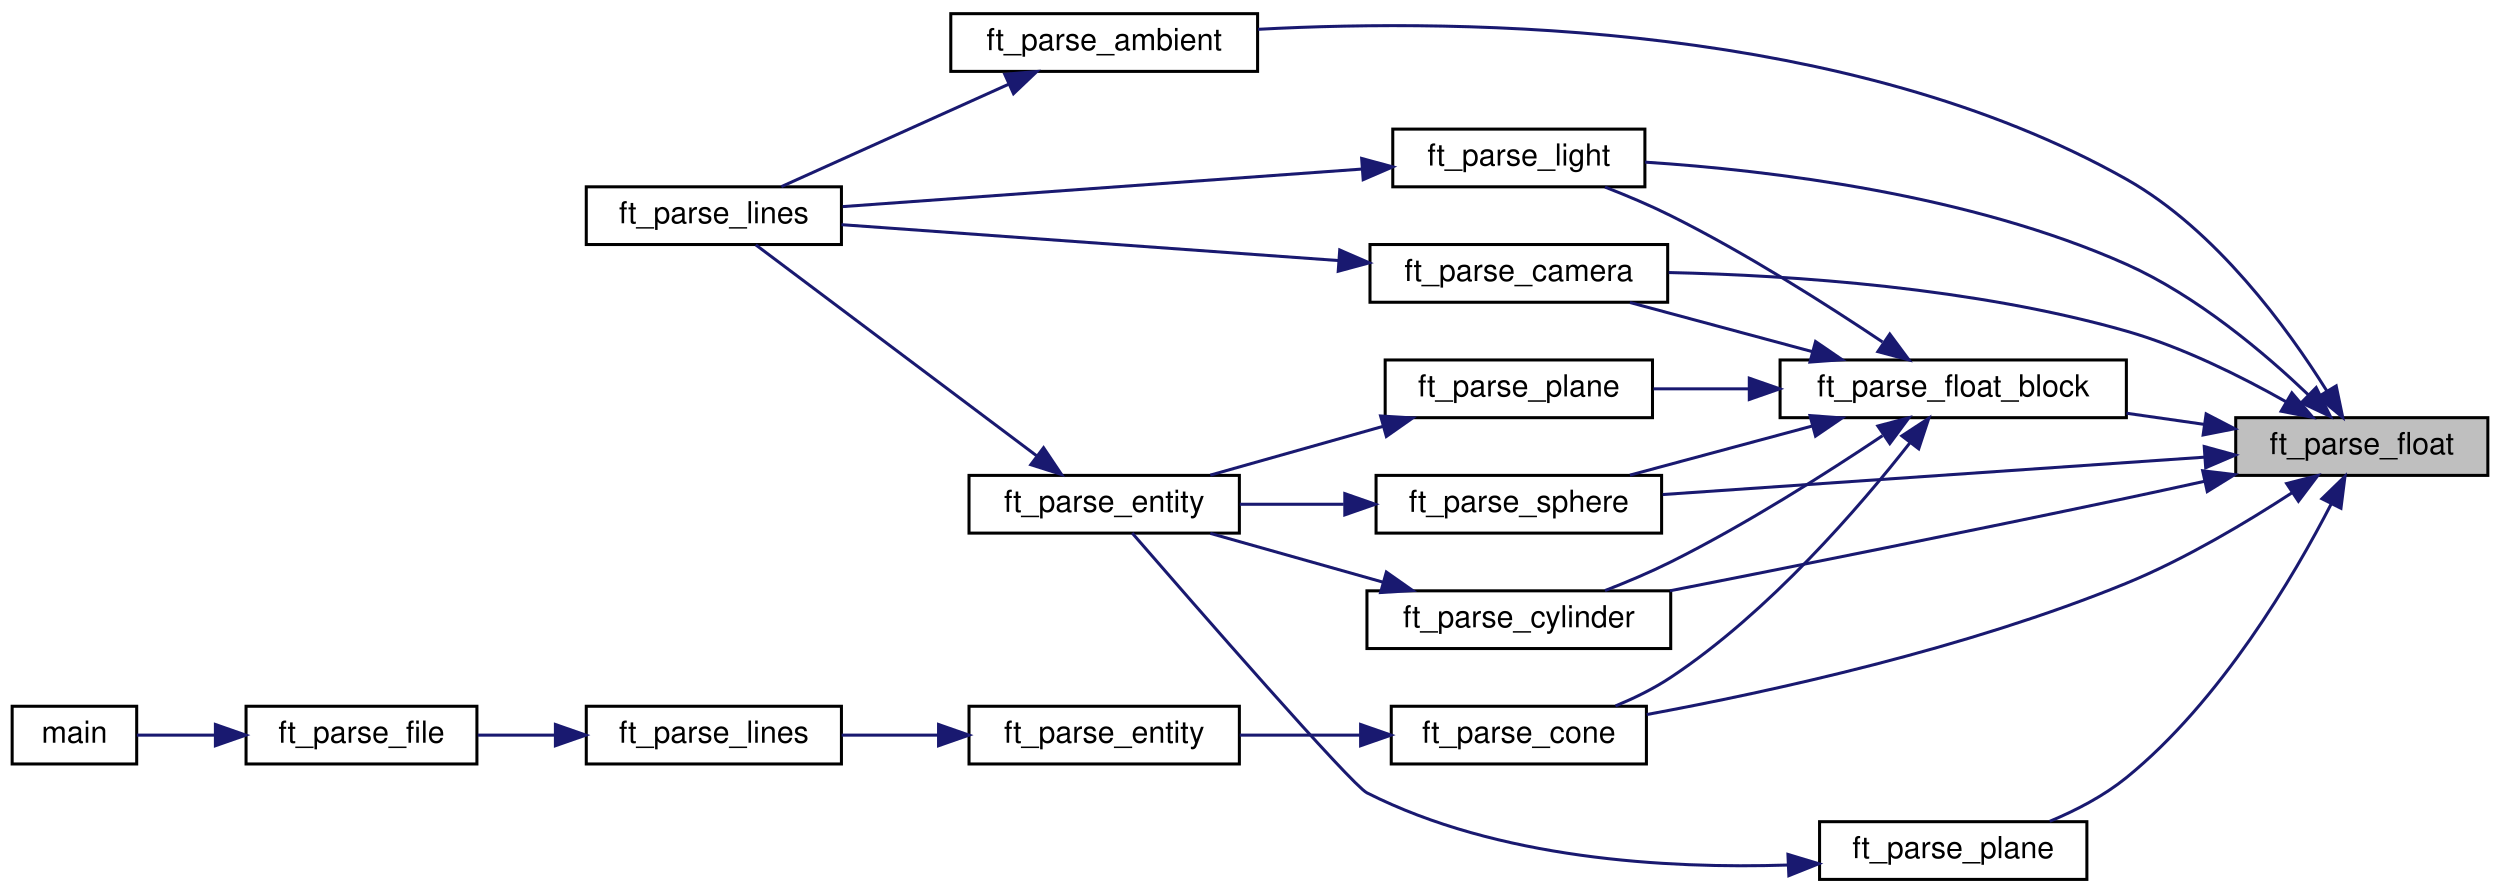
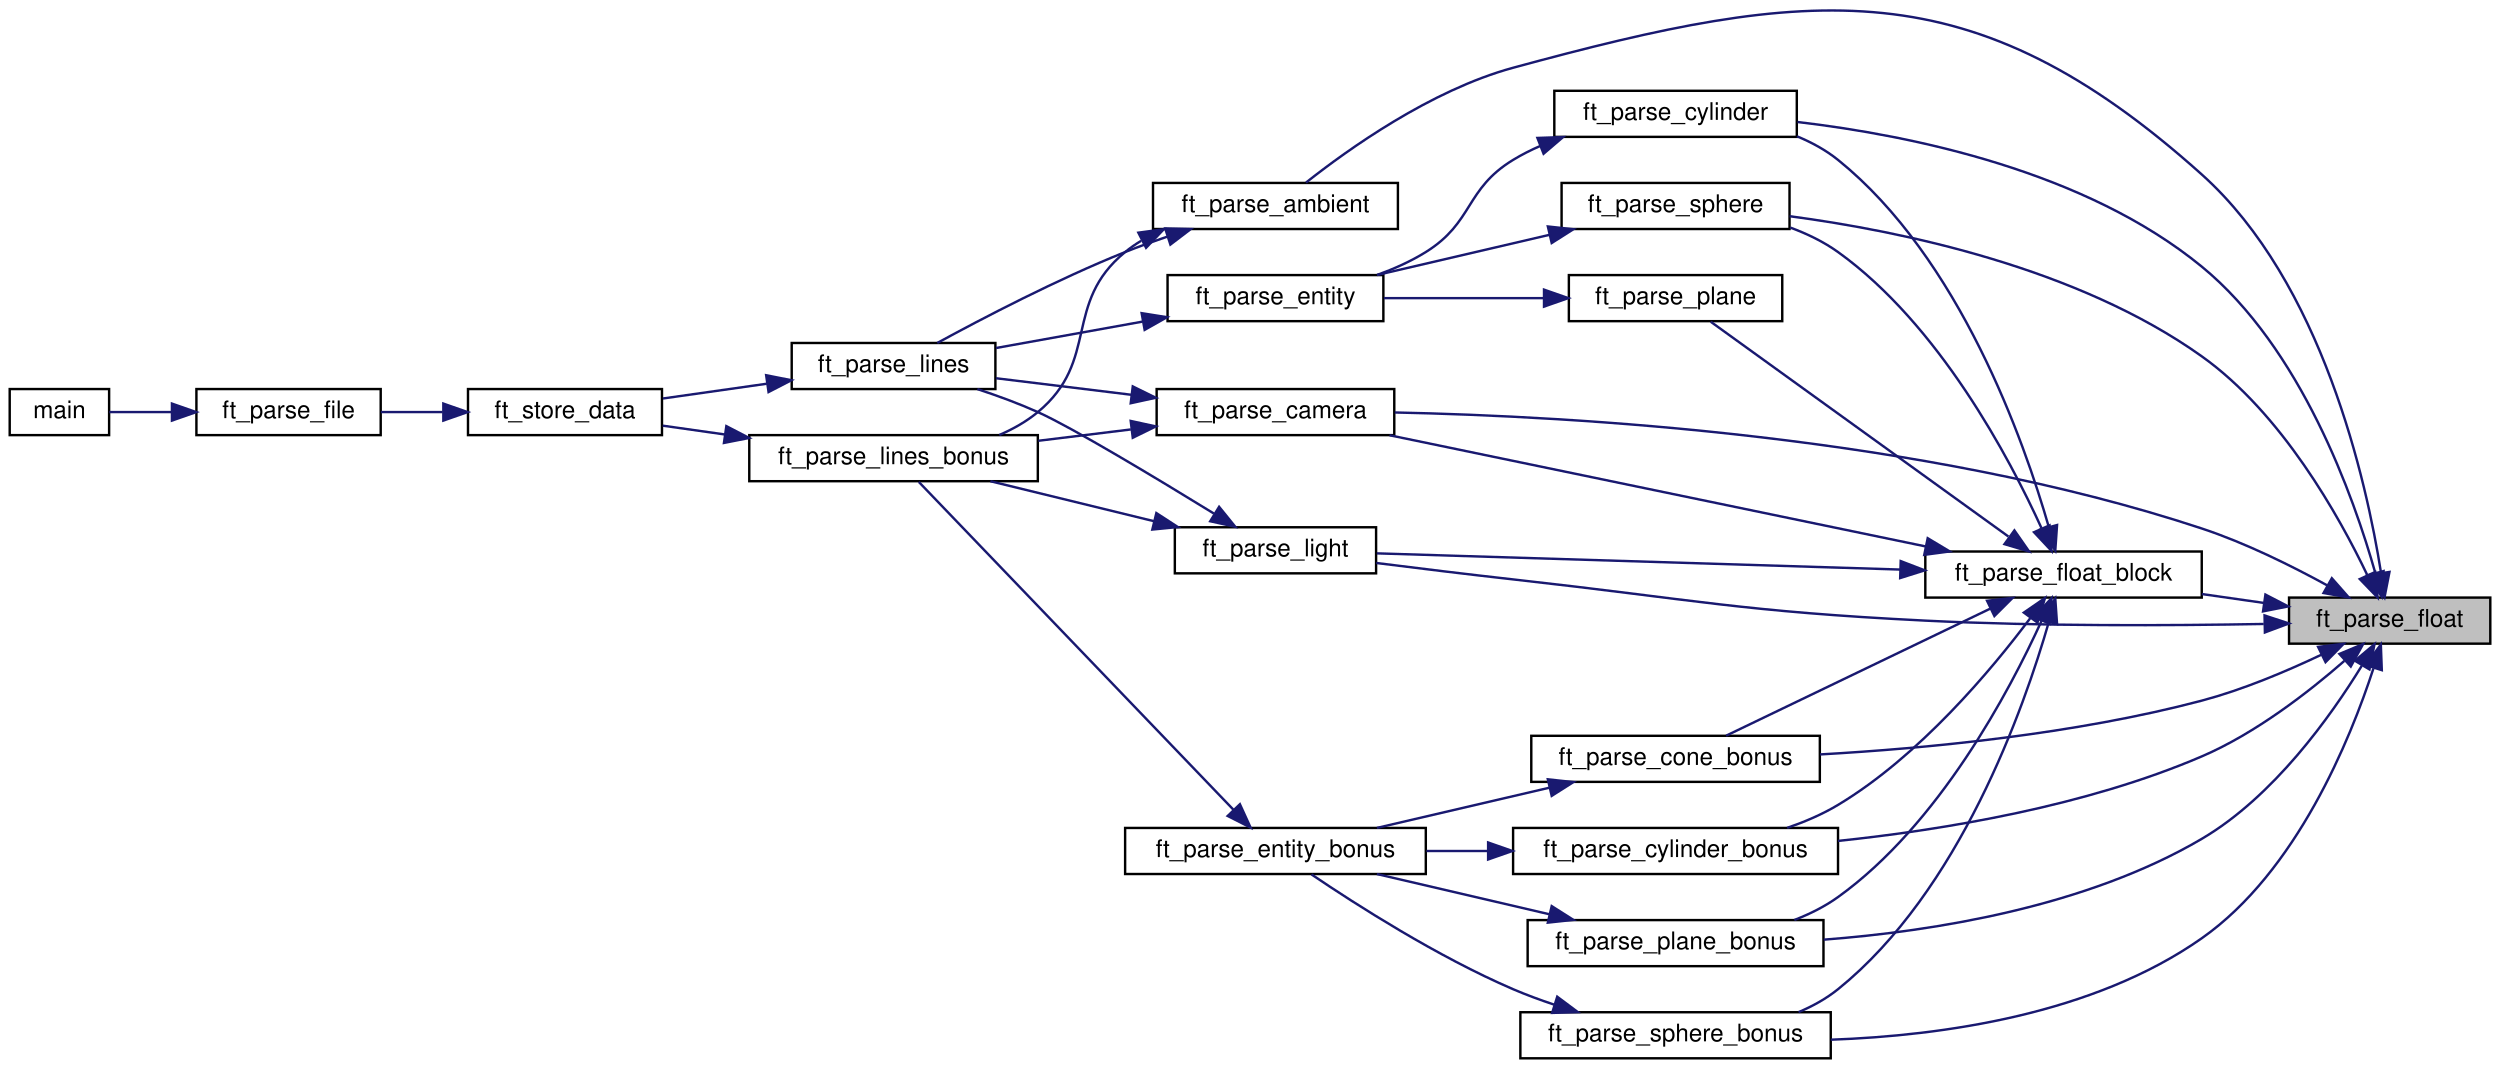
- <svg xmlns="http://www.w3.org/2000/svg" xmlns:xlink="http://www.w3.org/1999/xlink" width="823pt" height="294pt" viewBox="0.00 0.00 823.00 294.00">
-   <g id="graph0" class="graph" transform="scale(1 1) rotate(0) translate(4 290)">
+ <svg xmlns="http://www.w3.org/2000/svg" xmlns:xlink="http://www.w3.org/1999/xlink" width="1031pt" height="441pt" viewBox="0.00 0.00 1031.00 440.89">
+   <g id="graph0" class="graph" transform="scale(1 1) rotate(0) translate(4 436.89)">
    <g id="node1" class="node">
      <g id="a_node1">
        <a xlink:title="Parse a single float.">
-           <polygon fill="#bfbfbf" stroke="black" points="732,-133.5 732,-152.5 815,-152.5 815,-133.5 732,-133.5" />
-           <text text-anchor="middle" x="773.5" y="-140.5" font-family="Helvetica,sans-Serif" font-size="10.00">ft_parse_float</text>
+           <polygon fill="#bfbfbf" stroke="black" points="940,-171.5 940,-190.5 1023,-190.5 1023,-171.5 940,-171.5" />
+           <text text-anchor="middle" x="981.5" y="-178.5" font-family="Helvetica,sans-Serif" font-size="10.00">ft_parse_float</text>
        </a>
      </g>
    </g>
    <g id="node2" class="node">
      <g id="a_node2">
        <a xlink:href="parse_8h.html#a43353d6bde35357648843c359e4d00a5" target="_top" xlink:title="Parse ambient light line.">
-           <polygon fill="none" stroke="black" points="309,-266.5 309,-285.5 410,-285.5 410,-266.5 309,-266.5" />
-           <text text-anchor="middle" x="359.5" y="-273.5" font-family="Helvetica,sans-Serif" font-size="10.00">ft_parse_ambient</text>
+           <polygon fill="none" stroke="black" points="471.5,-342.5 471.5,-361.5 572.5,-361.5 572.5,-342.5 471.5,-342.5" />
+           <text text-anchor="middle" x="522" y="-349.5" font-family="Helvetica,sans-Serif" font-size="10.00">ft_parse_ambient</text>
        </a>
      </g>
    </g>
    <g id="edge1" class="edge">
-       <path fill="none" stroke="midnightblue" d="M761.98,-161.32C749.17,-181.82 725.53,-214.35 696,-231 605.14,-282.23 478.98,-284.05 410.16,-280.35" />
-       <polygon fill="midnightblue" stroke="midnightblue" points="765.07,-162.96 767.23,-152.59 759.08,-159.35 765.07,-162.96" />
-     </g>
-     <g id="node4" class="node">
-       <g id="a_node4">
+       <path fill="none" stroke="midnightblue" d="M977.92,-200.83C971.95,-238.45 953.72,-320.41 904,-365 808.91,-450.28 743.25,-442.53 620,-409 586.07,-399.77 551.9,-375.34 534.6,-361.65" />
+       <polygon fill="midnightblue" stroke="midnightblue" points="981.42,-201.07 979.39,-190.67 974.49,-200.06 981.42,-201.07" />
+     </g>
+     <g id="node8" class="node">
+       <g id="a_node8">
        <a xlink:href="parse_8h.html#a39197067937cd8880453eed92148ee31" target="_top" xlink:title="Parse camera line.">
-           <polygon fill="none" stroke="black" points="447,-190.5 447,-209.5 545,-209.5 545,-190.5 447,-190.5" />
-           <text text-anchor="middle" x="496" y="-197.5" font-family="Helvetica,sans-Serif" font-size="10.00">ft_parse_camera</text>
-         </a>
-       </g>
-     </g>
-     <g id="edge3" class="edge">
-       <path fill="none" stroke="midnightblue" d="M748.49,-157.78C733.86,-166.05 714.48,-175.72 696,-181 645.94,-195.29 586.22,-199.36 545.35,-200.28" />
-       <polygon fill="midnightblue" stroke="midnightblue" points="750.48,-160.67 757.36,-152.61 746.95,-154.63 750.48,-160.67" />
-     </g>
-     <g id="node5" class="node">
-       <g id="a_node5">
-         <a xlink:href="parse__bonus_8h.html#ae972e22d4e9386b05598736b617c2ff2" target="_top" xlink:title="Parse cone line.">
-           <polygon fill="none" stroke="black" points="454,-38.5 454,-57.5 538,-57.5 538,-38.5 454,-38.5" />
-           <text text-anchor="middle" x="496" y="-45.5" font-family="Helvetica,sans-Serif" font-size="10.00">ft_parse_cone</text>
-         </a>
-       </g>
-     </g>
-     <g id="edge5" class="edge">
-       <path fill="none" stroke="midnightblue" d="M750.55,-127.8C735.71,-118.12 715.36,-105.94 696,-98 643.43,-76.45 579.11,-62.35 538.1,-54.77" />
-       <polygon fill="midnightblue" stroke="midnightblue" points="748.76,-130.82 759.02,-133.45 752.64,-124.99 748.76,-130.82" />
-     </g>
-     <g id="node10" class="node">
-       <g id="a_node10">
+           <polygon fill="none" stroke="black" points="473,-257.5 473,-276.5 571,-276.5 571,-257.5 473,-257.5" />
+           <text text-anchor="middle" x="522" y="-264.5" font-family="Helvetica,sans-Serif" font-size="10.00">ft_parse_camera</text>
+         </a>
+       </g>
+     </g>
+     <g id="edge8" class="edge">
+       <path fill="none" stroke="midnightblue" d="M955.75,-195.53C941.14,-203.54 922.02,-213.04 904,-219 788.81,-257.12 644.83,-265.3 571.23,-266.84" />
+       <polygon fill="midnightblue" stroke="midnightblue" points="957.65,-198.49 964.65,-190.54 954.22,-192.38 957.65,-198.49" />
+     </g>
+     <g id="node9" class="node">
+       <g id="a_node9">
+         <a xlink:href="parse__bonus_8h.html#a0ee220aca489e16d423c754b9d88e2dd" target="_top" xlink:title="Parse cone line.">
+           <polygon fill="none" stroke="black" points="627.5,-114.5 627.5,-133.5 746.5,-133.5 746.5,-114.5 627.5,-114.5" />
+           <text text-anchor="middle" x="687" y="-121.5" font-family="Helvetica,sans-Serif" font-size="10.00">ft_parse_cone_bonus</text>
+         </a>
+       </g>
+     </g>
+     <g id="edge11" class="edge">
+       <path fill="none" stroke="midnightblue" d="M953.25,-166.9C938.95,-160.11 920.93,-152.48 904,-148 851.84,-134.18 790.56,-128.31 746.62,-125.82" />
+       <polygon fill="midnightblue" stroke="midnightblue" points="951.98,-170.17 962.5,-171.42 955.05,-163.88 951.98,-170.17" />
+     </g>
+     <g id="node11" class="node">
+       <g id="a_node11">
        <a xlink:href="parse_8h.html#aa8d46dc12737db49e568b734cdbc614a" target="_top" xlink:title="Parse cylinder line.">
-           <polygon fill="none" stroke="black" points="446,-76.5 446,-95.5 546,-95.5 546,-76.5 446,-76.5" />
-           <text text-anchor="middle" x="496" y="-83.5" font-family="Helvetica,sans-Serif" font-size="10.00">ft_parse_cylinder</text>
-         </a>
-       </g>
-     </g>
-     <g id="edge10" class="edge">
-       <path fill="none" stroke="midnightblue" d="M721.72,-131.56C713.14,-129.68 704.32,-127.76 696,-126 644.8,-115.17 586.04,-103.44 545.72,-95.51" />
-       <polygon fill="midnightblue" stroke="midnightblue" points="721.12,-135.02 731.64,-133.76 722.63,-128.18 721.12,-135.02" />
-     </g>
-     <g id="node12" class="node">
-       <g id="a_node12">
-         <a xlink:href="parse_8h.html#ad1918f45b6a322a21c3541825b405eb6" target="_top" xlink:title="Parse values of a float block.">
-           <polygon fill="none" stroke="black" points="582,-152.5 582,-171.5 696,-171.5 696,-152.5 582,-152.5" />
-           <text text-anchor="middle" x="639" y="-159.5" font-family="Helvetica,sans-Serif" font-size="10.00">ft_parse_float_block</text>
-         </a>
-       </g>
-     </g>
-     <g id="edge13" class="edge">
-       <path fill="none" stroke="midnightblue" d="M721.66,-150.29C713.28,-151.49 704.55,-152.74 696.05,-153.96" />
-       <polygon fill="midnightblue" stroke="midnightblue" points="722.26,-153.74 731.66,-148.86 721.27,-146.81 722.26,-153.74" />
+           <polygon fill="none" stroke="black" points="637,-380.5 637,-399.5 737,-399.5 737,-380.5 637,-380.5" />
+           <text text-anchor="middle" x="687" y="-387.5" font-family="Helvetica,sans-Serif" font-size="10.00">ft_parse_cylinder</text>
+         </a>
+       </g>
+     </g>
+     <g id="edge14" class="edge">
+       <path fill="none" stroke="midnightblue" d="M975.58,-200.63C966.7,-232.02 944.98,-293.4 904,-327 856.12,-366.25 784.73,-381.05 737.29,-386.63" />
+       <polygon fill="midnightblue" stroke="midnightblue" points="978.99,-201.44 978.2,-190.87 972.23,-199.62 978.99,-201.44" />
    </g>
    <g id="node13" class="node">
      <g id="a_node13">
-         <a xlink:href="parse_8h.html#a4aae05e7a38646951b318a2de0b24689" target="_top" xlink:title="Parse light line.">
-           <polygon fill="none" stroke="black" points="454.5,-228.5 454.5,-247.5 537.5,-247.5 537.5,-228.5 454.5,-228.5" />
-           <text text-anchor="middle" x="496" y="-235.5" font-family="Helvetica,sans-Serif" font-size="10.00">ft_parse_light</text>
-         </a>
-       </g>
-     </g>
-     <g id="edge23" class="edge">
-       <path fill="none" stroke="midnightblue" d="M755.96,-159.98C741.47,-173.81 719.15,-192.67 696,-203 644.42,-226.01 579.01,-233.92 537.57,-236.62" />
-       <polygon fill="midnightblue" stroke="midnightblue" points="758.48,-162.41 763.16,-152.91 753.58,-157.42 758.48,-162.41" />
+         <a xlink:href="parse__bonus_8h.html#a30041bb98ced6caf1debb5468bfb6ad4" target="_top" xlink:title="Parse cylinder line.">
+           <polygon fill="none" stroke="black" points="620,-76.5 620,-95.5 754,-95.5 754,-76.5 620,-76.5" />
+           <text text-anchor="middle" x="687" y="-83.5" font-family="Helvetica,sans-Serif" font-size="10.00">ft_parse_cylinder_bonus</text>
+         </a>
+       </g>
+     </g>
+     <g id="edge17" class="edge">
+       <path fill="none" stroke="midnightblue" d="M962.83,-164.41C948.2,-151.62 926.25,-134.55 904,-125 856.2,-104.49 797.96,-94.77 754.01,-90.15" />
+       <polygon fill="midnightblue" stroke="midnightblue" points="960.78,-167.27 970.56,-171.36 965.46,-162.07 960.78,-167.27" />
+     </g>
+     <g id="node14" class="node">
+       <g id="a_node14">
+         <a xlink:href="parse_8h.html#ad1918f45b6a322a21c3541825b405eb6" target="_top" xlink:title="Parse values of a float block.">
+           <polygon fill="none" stroke="black" points="790,-190.5 790,-209.5 904,-209.5 904,-190.5 790,-190.5" />
+           <text text-anchor="middle" x="847" y="-197.5" font-family="Helvetica,sans-Serif" font-size="10.00">ft_parse_float_block</text>
+         </a>
+       </g>
+     </g>
+     <g id="edge19" class="edge">
+       <path fill="none" stroke="midnightblue" d="M929.66,-188.29C921.28,-189.49 912.55,-190.74 904.05,-191.96" />
+       <polygon fill="midnightblue" stroke="midnightblue" points="930.26,-191.74 939.66,-186.86 929.27,-184.81 930.26,-191.74" />
    </g>
    <g id="node15" class="node">
      <g id="a_node15">
+         <a xlink:href="parse_8h.html#a4aae05e7a38646951b318a2de0b24689" target="_top" xlink:title="Parse light line.">
+           <polygon fill="none" stroke="black" points="480.5,-200.5 480.5,-219.5 563.5,-219.5 563.5,-200.5 480.5,-200.5" />
+           <text text-anchor="middle" x="522" y="-207.5" font-family="Helvetica,sans-Serif" font-size="10.00">ft_parse_light</text>
+         </a>
+       </g>
+     </g>
+     <g id="edge35" class="edge">
+       <path fill="none" stroke="midnightblue" d="M929.57,-179.62C891.18,-178.92 837.25,-178.64 790,-181 714.16,-184.78 695.46,-189.56 620,-198 601.45,-200.07 580.93,-202.58 563.56,-204.77" />
+       <polygon fill="midnightblue" stroke="midnightblue" points="929.9,-183.13 939.96,-179.83 930.04,-176.13 929.9,-183.13" />
+     </g>
+     <g id="node17" class="node">
+       <g id="a_node17">
+         <a xlink:href="parse__bonus_8h.html#a672a980c7d877d0d42971cd811541bd4" target="_top" xlink:title="Parse plane line.">
+           <polygon fill="none" stroke="black" points="626,-38.5 626,-57.5 748,-57.5 748,-38.5 626,-38.5" />
+           <text text-anchor="middle" x="687" y="-45.5" font-family="Helvetica,sans-Serif" font-size="10.00">ft_parse_plane_bonus</text>
+         </a>
+       </g>
+     </g>
+     <g id="edge36" class="edge">
+       <path fill="none" stroke="midnightblue" d="M970.01,-162.4C957.22,-141.55 933.61,-108.4 904,-91 856.37,-63 793.69,-52.91 748.13,-49.43" />
+       <polygon fill="midnightblue" stroke="midnightblue" points="967.15,-164.44 975.25,-171.27 973.17,-160.88 967.15,-164.44" />
+     </g>
+     <g id="node18" class="node">
+       <g id="a_node18">
        <a xlink:href="parse_8h.html#aa1379d0b3d46c0fd44da3298e17866cc" target="_top" xlink:title="Parse sphere line.">
-           <polygon fill="none" stroke="black" points="449,-114.5 449,-133.5 543,-133.5 543,-114.5 449,-114.5" />
-           <text text-anchor="middle" x="496" y="-121.5" font-family="Helvetica,sans-Serif" font-size="10.00">ft_parse_sphere</text>
-         </a>
-       </g>
-     </g>
-     <g id="edge26" class="edge">
-       <path fill="none" stroke="midnightblue" d="M721.7,-139.5C670.68,-135.98 592.73,-130.6 543.35,-127.2" />
-       <polygon fill="midnightblue" stroke="midnightblue" points="721.63,-143 731.85,-140.2 722.11,-136.02 721.63,-143" />
-     </g>
-     <g id="node16" class="node">
-       <g id="a_node16">
-         <a xlink:href="parse__entity__sp__pl__cy__bonus_8c.html#a64877aac0d88b33e1bb87b3c9a3496dc" target="_top" xlink:title="Parse plane line.">
-           <polygon fill="none" stroke="black" points="595,-0.5 595,-19.5 683,-19.5 683,-0.5 595,-0.5" />
-           <text text-anchor="middle" x="639" y="-7.5" font-family="Helvetica,sans-Serif" font-size="10.00">ft_parse_plane</text>
-         </a>
-       </g>
-     </g>
-     <g id="edge24" class="edge">
-       <path fill="none" stroke="midnightblue" d="M763.44,-124.11C751.14,-100.24 727.1,-59.24 696,-34 688.61,-28 679.49,-23.25 670.78,-19.62" />
-       <polygon fill="midnightblue" stroke="midnightblue" points="760.37,-125.81 767.97,-133.19 766.64,-122.68 760.37,-125.81" />
+           <polygon fill="none" stroke="black" points="640,-342.5 640,-361.5 734,-361.5 734,-342.5 640,-342.5" />
+           <text text-anchor="middle" x="687" y="-349.5" font-family="Helvetica,sans-Serif" font-size="10.00">ft_parse_sphere</text>
+         </a>
+       </g>
+     </g>
+     <g id="edge37" class="edge">
+       <path fill="none" stroke="midnightblue" d="M972.27,-199.78C960.6,-224.21 936.95,-266.52 904,-290 852.85,-326.45 780.6,-341.58 734.03,-347.78" />
+       <polygon fill="midnightblue" stroke="midnightblue" points="975.53,-201.06 976.53,-190.51 969.17,-198.14 975.53,-201.06" />
+     </g>
+     <g id="node19" class="node">
+       <g id="a_node19">
+         <a xlink:href="parse__bonus_8h.html#a756cf4a5c0b85e0c22b8fd64423850ec" target="_top" xlink:title="Parse sphere line.">
+           <polygon fill="none" stroke="black" points="623,-0.5 623,-19.5 751,-19.5 751,-0.5 623,-0.5" />
+           <text text-anchor="middle" x="687" y="-7.5" font-family="Helvetica,sans-Serif" font-size="10.00">ft_parse_sphere_bonus</text>
+         </a>
+       </g>
+     </g>
+     <g id="edge38" class="edge">
+       <path fill="none" stroke="midnightblue" d="M974.81,-161.29C965.28,-132.01 943.17,-77.53 904,-50 859.38,-18.64 797.21,-9.83 751.02,-8.17" />
+       <polygon fill="midnightblue" stroke="midnightblue" points="971.57,-162.65 977.86,-171.17 978.26,-160.58 971.57,-162.65" />
    </g>
    <g id="node3" class="node">
      <g id="a_node3">
        <a xlink:href="parse_8h.html#a5da409b03d9f22daaa6d5673944800d3" target="_top" xlink:title="Dispatcher for different parsing functions.">
-           <polygon fill="none" stroke="black" points="189,-209.5 189,-228.5 273,-228.5 273,-209.5 189,-209.5" />
-           <text text-anchor="middle" x="231" y="-216.5" font-family="Helvetica,sans-Serif" font-size="10.00">ft_parse_lines</text>
+           <polygon fill="none" stroke="black" points="322.5,-276.5 322.5,-295.5 406.5,-295.5 406.5,-276.5 322.5,-276.5" />
+           <text text-anchor="middle" x="364.5" y="-283.5" font-family="Helvetica,sans-Serif" font-size="10.00">ft_parse_lines</text>
        </a>
      </g>
    </g>
    <g id="edge2" class="edge">
-       <path fill="none" stroke="midnightblue" d="M327.97,-262.24C304.86,-251.83 273.7,-237.79 253.24,-228.57" />
-       <polygon fill="midnightblue" stroke="midnightblue" points="326.77,-265.54 337.33,-266.46 329.65,-259.16 326.77,-265.54" />
+       <path fill="none" stroke="midnightblue" d="M477.32,-339.33C471.45,-337.35 465.54,-335.22 460,-333 432.11,-321.81 401.17,-305.66 382.54,-295.51" />
+       <polygon fill="midnightblue" stroke="midnightblue" points="476.51,-342.74 487.1,-342.5 478.67,-336.08 476.51,-342.74" />
+     </g>
+     <g id="node7" class="node">
+       <g id="a_node7">
+         <a xlink:href="parse__bonus_8h.html#a4ce5cad477407308f911966a9446f560" target="_top" xlink:title="Dispatcher for different parsing functions.">
+           <polygon fill="none" stroke="black" points="305,-238.5 305,-257.5 424,-257.5 424,-238.5 305,-238.5" />
+           <text text-anchor="middle" x="364.5" y="-245.5" font-family="Helvetica,sans-Serif" font-size="10.00">ft_parse_lines_bonus</text>
+         </a>
+       </g>
+     </g>
+     <g id="edge6" class="edge">
+       <path fill="none" stroke="midnightblue" d="M466.6,-337.64C464.28,-336.23 462.06,-334.69 460,-333 434.16,-311.82 449.71,-288.34 424,-267 419.32,-263.11 413.82,-260.01 408.1,-257.55" />
+       <polygon fill="midnightblue" stroke="midnightblue" points="465.46,-340.99 475.96,-342.41 468.64,-334.75 465.46,-340.99" />
+     </g>
+     <g id="node4" class="node">
+       <g id="a_node4">
+         <a xlink:href="parse__bonus_8h.html#a4192e948800f8db85951eb21432e0ab0" target="_top" xlink:title="Mallocs storage space and writes data into storage.">
+           <polygon fill="none" stroke="black" points="189,-257.5 189,-276.5 269,-276.5 269,-257.5 189,-257.5" />
+           <text text-anchor="middle" x="229" y="-264.5" font-family="Helvetica,sans-Serif" font-size="10.00">ft_store_data</text>
+         </a>
+       </g>
+     </g>
+     <g id="edge3" class="edge">
+       <path fill="none" stroke="midnightblue" d="M312.23,-278.7C298.02,-276.68 282.82,-274.52 269.41,-272.61" />
+       <polygon fill="midnightblue" stroke="midnightblue" points="311.96,-282.2 322.36,-280.14 312.95,-275.27 311.96,-282.2" />
+     </g>
+     <g id="node5" class="node">
+       <g id="a_node5">
+         <a xlink:href="parse_8h.html#ac08e53c371b438bc37757b81d0df11b8" target="_top" xlink:title="Imports, checks, and parses the provided file.">
+           <polygon fill="none" stroke="black" points="77,-257.5 77,-276.5 153,-276.5 153,-257.5 77,-257.5" />
+           <text text-anchor="middle" x="115" y="-264.5" font-family="Helvetica,sans-Serif" font-size="10.00">ft_parse_file</text>
+         </a>
+       </g>
    </g>
    <g id="edge4" class="edge">
-       <path fill="none" stroke="midnightblue" d="M436.49,-204.23C386.85,-207.81 316.9,-212.87 273.02,-216.04" />
-       <polygon fill="midnightblue" stroke="midnightblue" points="437.04,-207.7 446.76,-203.48 436.54,-200.71 437.04,-207.7" />
+       <path fill="none" stroke="midnightblue" d="M178.55,-267C170,-267 161.24,-267 153.08,-267" />
+       <polygon fill="midnightblue" stroke="midnightblue" points="178.83,-270.5 188.83,-267 178.83,-263.5 178.83,-270.5" />
    </g>
    <g id="node6" class="node">
      <g id="a_node6">
-         <a xlink:href="parse__bonus_8c.html#ad530c7e1381c551510afa73f881fb907" target="_top" xlink:title=" ">
-           <polygon fill="none" stroke="black" points="315,-38.5 315,-57.5 404,-57.5 404,-38.5 315,-38.5" />
-           <text text-anchor="middle" x="359.5" y="-45.5" font-family="Helvetica,sans-Serif" font-size="10.00">ft_parse_entity</text>
-         </a>
-       </g>
-     </g>
-     <g id="edge6" class="edge">
-       <path fill="none" stroke="midnightblue" d="M443.68,-48C430.64,-48 416.75,-48 404.13,-48" />
-       <polygon fill="midnightblue" stroke="midnightblue" points="443.91,-51.5 453.91,-48 443.91,-44.5 443.91,-51.5" />
-     </g>
-     <g id="node7" class="node">
-       <g id="a_node7">
-         <a xlink:href="parse__bonus_8c.html#a5da409b03d9f22daaa6d5673944800d3" target="_top" xlink:title="Dispatcher for different parsing functions.">
-           <polygon fill="none" stroke="black" points="189,-38.5 189,-57.5 273,-57.5 273,-38.5 189,-38.5" />
-           <text text-anchor="middle" x="231" y="-45.5" font-family="Helvetica,sans-Serif" font-size="10.00">ft_parse_lines</text>
-         </a>
-       </g>
+         <a xlink:href="main_8c.html#a3c04138a5bfe5d72780bb7e82a18e627" target="_top" xlink:title=" ">
+           <polygon fill="none" stroke="black" points="0,-257.5 0,-276.5 41,-276.5 41,-257.5 0,-257.5" />
+           <text text-anchor="middle" x="20.5" y="-264.5" font-family="Helvetica,sans-Serif" font-size="10.00">main</text>
+         </a>
+       </g>
+     </g>
+     <g id="edge5" class="edge">
+       <path fill="none" stroke="midnightblue" d="M66.72,-267C57.65,-267 48.64,-267 41.07,-267" />
+       <polygon fill="midnightblue" stroke="midnightblue" points="66.91,-270.5 76.91,-267 66.91,-263.5 66.91,-270.5" />
    </g>
    <g id="edge7" class="edge">
-       <path fill="none" stroke="midnightblue" d="M304.9,-48C294.25,-48 283.21,-48 273.06,-48" />
-       <polygon fill="midnightblue" stroke="midnightblue" points="304.97,-51.5 314.97,-48 304.97,-44.5 304.97,-51.5" />
-     </g>
-     <g id="node8" class="node">
-       <g id="a_node8">
-         <a xlink:href="parse__bonus_8c.html#ac08e53c371b438bc37757b81d0df11b8" target="_top" xlink:title="Imports, checks, and parses the provided file.">
-           <polygon fill="none" stroke="black" points="77,-38.5 77,-57.5 153,-57.5 153,-38.5 77,-38.5" />
-           <text text-anchor="middle" x="115" y="-45.5" font-family="Helvetica,sans-Serif" font-size="10.00">ft_parse_file</text>
-         </a>
-       </g>
-     </g>
-     <g id="edge8" class="edge">
-       <path fill="none" stroke="midnightblue" d="M178.59,-48C170.07,-48 161.39,-48 153.31,-48" />
-       <polygon fill="midnightblue" stroke="midnightblue" points="178.84,-51.5 188.84,-48 178.84,-44.5 178.84,-51.5" />
-     </g>
-     <g id="node9" class="node">
-       <g id="a_node9">
-         <a xlink:href="main_8c.html#a3c04138a5bfe5d72780bb7e82a18e627" target="_top" xlink:title=" ">
-           <polygon fill="none" stroke="black" points="0,-38.5 0,-57.5 41,-57.5 41,-38.5 0,-38.5" />
-           <text text-anchor="middle" x="20.5" y="-45.5" font-family="Helvetica,sans-Serif" font-size="10.00">main</text>
-         </a>
-       </g>
+       <path fill="none" stroke="midnightblue" d="M295.01,-257.75C286.2,-259 277.43,-260.25 269.31,-261.4" />
+       <polygon fill="midnightblue" stroke="midnightblue" points="295.54,-261.21 304.94,-256.33 294.55,-254.28 295.54,-261.21" />
    </g>
    <g id="edge9" class="edge">
-       <path fill="none" stroke="midnightblue" d="M66.72,-48C57.65,-48 48.64,-48 41.07,-48" />
-       <polygon fill="midnightblue" stroke="midnightblue" points="66.91,-51.5 76.91,-48 66.91,-44.5 66.91,-51.5" />
-     </g>
-     <g id="node11" class="node">
-       <g id="a_node11">
+       <path fill="none" stroke="midnightblue" d="M462.53,-274.14C443.96,-276.41 423.83,-278.87 406.74,-280.96" />
+       <polygon fill="midnightblue" stroke="midnightblue" points="463.15,-277.59 472.65,-272.91 462.3,-270.65 463.15,-277.59" />
+     </g>
+     <g id="edge10" class="edge">
+       <path fill="none" stroke="midnightblue" d="M462.36,-259.84C449.88,-258.31 436.7,-256.7 424.21,-255.17" />
+       <polygon fill="midnightblue" stroke="midnightblue" points="462.3,-263.35 472.65,-261.09 463.15,-256.41 462.3,-263.35" />
+     </g>
+     <g id="node10" class="node">
+       <g id="a_node10">
+         <a xlink:href="parse__bonus_8c.html#a65db4c46c2af2d9b570687b3a1458f15" target="_top" xlink:title=" ">
+           <polygon fill="none" stroke="black" points="460,-76.5 460,-95.5 584,-95.5 584,-76.5 460,-76.5" />
+           <text text-anchor="middle" x="522" y="-83.5" font-family="Helvetica,sans-Serif" font-size="10.00">ft_parse_entity_bonus</text>
+         </a>
+       </g>
+     </g>
+     <g id="edge12" class="edge">
+       <path fill="none" stroke="midnightblue" d="M634.97,-112.1C612.06,-106.76 585.4,-100.55 563.84,-95.52" />
+       <polygon fill="midnightblue" stroke="midnightblue" points="634.33,-115.55 644.87,-114.41 635.92,-108.73 634.33,-115.55" />
+     </g>
+     <g id="edge13" class="edge">
+       <path fill="none" stroke="midnightblue" d="M504.75,-102.93C472.35,-136.68 400.63,-211.4 374.91,-238.2" />
+       <polygon fill="midnightblue" stroke="midnightblue" points="507.34,-105.29 511.74,-95.65 502.29,-100.44 507.34,-105.29" />
+     </g>
+     <g id="node12" class="node">
+       <g id="a_node12">
        <a xlink:href="parse_8c.html#ad530c7e1381c551510afa73f881fb907" target="_top" xlink:title=" ">
-           <polygon fill="none" stroke="black" points="315,-114.5 315,-133.5 404,-133.5 404,-114.5 315,-114.5" />
-           <text text-anchor="middle" x="359.5" y="-121.5" font-family="Helvetica,sans-Serif" font-size="10.00">ft_parse_entity</text>
-         </a>
-       </g>
-     </g>
-     <g id="edge11" class="edge">
-       <path fill="none" stroke="midnightblue" d="M451.4,-98.32C432.92,-103.54 411.71,-109.53 394.43,-114.41" />
-       <polygon fill="midnightblue" stroke="midnightblue" points="452.39,-101.68 461.06,-95.59 450.49,-94.94 452.39,-101.68" />
-     </g>
-     <g id="edge12" class="edge">
-       <path fill="none" stroke="midnightblue" d="M337.21,-139.99C310.78,-159.84 266.52,-193.08 244.8,-209.39" />
-       <polygon fill="midnightblue" stroke="midnightblue" points="339.54,-142.61 345.44,-133.81 335.34,-137.02 339.54,-142.61" />
-     </g>
-     <g id="edge14" class="edge">
-       <path fill="none" stroke="midnightblue" d="M592.56,-174.25C573.13,-179.48 550.77,-185.51 532.57,-190.41" />
-       <polygon fill="midnightblue" stroke="midnightblue" points="593.68,-177.57 602.42,-171.59 591.85,-170.81 593.68,-177.57" />
+           <polygon fill="none" stroke="black" points="477.5,-304.5 477.5,-323.5 566.5,-323.5 566.5,-304.5 477.5,-304.5" />
+           <text text-anchor="middle" x="522" y="-311.5" font-family="Helvetica,sans-Serif" font-size="10.00">ft_parse_entity</text>
+         </a>
+       </g>
    </g>
    <g id="edge15" class="edge">
-       <path fill="none" stroke="midnightblue" d="M624.77,-144.25C608.34,-123.29 578.48,-88.54 546,-67 540.45,-63.32 534.08,-60.19 527.81,-57.6" />
-       <polygon fill="midnightblue" stroke="midnightblue" points="622.09,-146.51 630.96,-152.31 627.64,-142.25 622.09,-146.51" />
+       <path fill="none" stroke="midnightblue" d="M631.29,-376.8C627.36,-375.09 623.55,-373.16 620,-371 600.12,-358.91 603.75,-345.3 584,-333 577.88,-329.19 570.94,-326.09 563.98,-323.58" />
+       <polygon fill="midnightblue" stroke="midnightblue" points="630.03,-380.06 640.62,-380.42 632.57,-373.54 630.03,-380.06" />
    </g>
    <g id="edge16" class="edge">
-       <path fill="none" stroke="midnightblue" d="M615.73,-146.58C597.5,-134.36 570.77,-117.35 546,-105 539.14,-101.58 531.51,-98.36 524.35,-95.58" />
-       <polygon fill="midnightblue" stroke="midnightblue" points="614.19,-149.76 624.43,-152.48 618.12,-143.97 614.19,-149.76" />
-     </g>
-     <g id="edge17" class="edge">
-       <path fill="none" stroke="midnightblue" d="M615.73,-177.42C597.5,-189.64 570.77,-206.65 546,-219 539.14,-222.42 531.51,-225.64 524.35,-228.42" />
-       <polygon fill="midnightblue" stroke="midnightblue" points="618.12,-180.03 624.43,-171.52 614.19,-174.24 618.12,-180.03" />
-     </g>
-     <g id="node14" class="node">
-       <g id="a_node14">
+       <path fill="none" stroke="midnightblue" d="M467.16,-304.31C447.36,-300.74 425.28,-296.76 406.76,-293.43" />
+       <polygon fill="midnightblue" stroke="midnightblue" points="466.81,-307.8 477.27,-306.13 468.05,-300.91 466.81,-307.8" />
+     </g>
+     <g id="edge18" class="edge">
+       <path fill="none" stroke="midnightblue" d="M609.45,-86C601,-86 592.48,-86 584.25,-86" />
+       <polygon fill="midnightblue" stroke="midnightblue" points="609.7,-89.5 619.7,-86 609.7,-82.5 609.7,-89.5" />
+     </g>
+     <g id="edge20" class="edge">
+       <path fill="none" stroke="midnightblue" d="M789.98,-211.62C727.39,-224.6 627.24,-245.38 569.04,-257.45" />
+       <polygon fill="midnightblue" stroke="midnightblue" points="790.98,-214.99 800.07,-209.53 789.56,-208.13 790.98,-214.99" />
+     </g>
+     <g id="edge21" class="edge">
+       <path fill="none" stroke="midnightblue" d="M816.77,-185.94C785.06,-170.69 735.3,-146.75 707.85,-133.55" />
+       <polygon fill="midnightblue" stroke="midnightblue" points="815.46,-189.19 825.99,-190.37 818.49,-182.89 815.46,-189.19" />
+     </g>
+     <g id="edge22" class="edge">
+       <path fill="none" stroke="midnightblue" d="M840.95,-219.53C830.72,-255.11 804.17,-330.53 754,-371 748.99,-375.04 743.15,-378.22 737.07,-380.73" />
+       <polygon fill="midnightblue" stroke="midnightblue" points="844.33,-220.42 843.6,-209.85 837.58,-218.57 844.33,-220.42" />
+     </g>
+     <g id="edge23" class="edge">
+       <path fill="none" stroke="midnightblue" d="M833.33,-182.08C817.27,-160.65 787.58,-125.17 754,-105 747.56,-101.13 740.29,-98.02 733,-95.52" />
+       <polygon fill="midnightblue" stroke="midnightblue" points="830.63,-184.31 839.36,-190.32 836.28,-180.18 830.63,-184.31" />
+     </g>
+     <g id="edge24" class="edge">
+       <path fill="none" stroke="midnightblue" d="M779.61,-202.06C714.75,-204.06 618.08,-207.06 563.8,-208.74" />
+       <polygon fill="midnightblue" stroke="midnightblue" points="779.85,-205.55 789.74,-201.74 779.63,-198.55 779.85,-205.55" />
+     </g>
+     <g id="node16" class="node">
+       <g id="a_node16">
        <a xlink:href="parse_8h.html#a64877aac0d88b33e1bb87b3c9a3496dc" target="_top" xlink:title="Parse plane line.">
-           <polygon fill="none" stroke="black" points="452,-152.5 452,-171.5 540,-171.5 540,-152.5 452,-152.5" />
-           <text text-anchor="middle" x="496" y="-159.5" font-family="Helvetica,sans-Serif" font-size="10.00">ft_parse_plane</text>
-         </a>
-       </g>
-     </g>
-     <g id="edge19" class="edge">
-       <path fill="none" stroke="midnightblue" d="M571.72,-162C561.06,-162 550.28,-162 540.34,-162" />
-       <polygon fill="midnightblue" stroke="midnightblue" points="571.87,-165.5 581.87,-162 571.87,-158.5 571.87,-165.5" />
-     </g>
-     <g id="edge21" class="edge">
-       <path fill="none" stroke="midnightblue" d="M592.56,-149.75C573.13,-144.52 550.77,-138.49 532.57,-133.59" />
-       <polygon fill="midnightblue" stroke="midnightblue" points="591.85,-153.19 602.42,-152.41 593.68,-146.43 591.85,-153.19" />
-     </g>
-     <g id="edge18" class="edge">
-       <path fill="none" stroke="midnightblue" d="M444.27,-234.34C394.55,-230.74 319.68,-225.33 273.43,-221.99" />
-       <polygon fill="midnightblue" stroke="midnightblue" points="444.26,-237.84 454.48,-235.07 444.76,-230.86 444.26,-237.84" />
-     </g>
-     <g id="edge20" class="edge">
-       <path fill="none" stroke="midnightblue" d="M451.4,-149.68C432.92,-144.46 411.71,-138.47 394.43,-133.59" />
-       <polygon fill="midnightblue" stroke="midnightblue" points="450.49,-153.06 461.06,-152.41 452.39,-146.32 450.49,-153.06" />
-     </g>
-     <g id="edge22" class="edge">
-       <path fill="none" stroke="midnightblue" d="M438.36,-124C426.92,-124 415.06,-124 404.15,-124" />
-       <polygon fill="midnightblue" stroke="midnightblue" points="438.71,-127.5 448.71,-124 438.71,-120.5 438.71,-127.5" />
+           <polygon fill="none" stroke="black" points="643,-304.5 643,-323.5 731,-323.5 731,-304.5 643,-304.5" />
+           <text text-anchor="middle" x="687" y="-311.5" font-family="Helvetica,sans-Serif" font-size="10.00">ft_parse_plane</text>
+         </a>
+       </g>
+     </g>
+     <g id="edge27" class="edge">
+       <path fill="none" stroke="midnightblue" d="M824.27,-215.68C791.12,-239.6 728.87,-284.51 701.5,-304.26" />
+       <polygon fill="midnightblue" stroke="midnightblue" points="826.74,-218.21 832.8,-209.52 822.64,-212.54 826.74,-218.21" />
+     </g>
+     <g id="edge29" class="edge">
+       <path fill="none" stroke="midnightblue" d="M837.91,-180.84C824.68,-151.81 795.63,-96.91 754,-67 748.58,-63.1 742.37,-60 735.98,-57.54" />
+       <polygon fill="midnightblue" stroke="midnightblue" points="834.83,-182.53 842.07,-190.27 841.24,-179.7 834.83,-182.53" />
+     </g>
+     <g id="edge31" class="edge">
+       <path fill="none" stroke="midnightblue" d="M837.91,-219.16C824.68,-248.19 795.63,-303.09 754,-333 748.09,-337.24 741.25,-340.54 734.26,-343.11" />
+       <polygon fill="midnightblue" stroke="midnightblue" points="841.24,-220.3 842.07,-209.73 834.83,-217.47 841.24,-220.3" />
+     </g>
+     <g id="edge33" class="edge">
+       <path fill="none" stroke="midnightblue" d="M840.95,-180.47C830.72,-144.89 804.17,-69.47 754,-29 749.17,-25.11 743.59,-22.01 737.74,-19.55" />
+       <polygon fill="midnightblue" stroke="midnightblue" points="837.58,-181.43 843.6,-190.15 844.33,-179.58 837.58,-181.43" />
    </g>
    <g id="edge25" class="edge">
-       <path fill="none" stroke="midnightblue" d="M584.59,-5.23C544.39,-3.94 489.03,-7.23 446,-29 440.93,-31.57 389.15,-90.94 368.72,-114.5" />
-       <polygon fill="midnightblue" stroke="midnightblue" points="584.59,-8.73 594.73,-5.66 584.89,-1.73 584.59,-8.73" />
+       <path fill="none" stroke="midnightblue" d="M496.62,-225.15C472.87,-239.75 438.31,-260.56 424,-267 416.11,-270.55 407.36,-273.75 399.08,-276.48" />
+       <polygon fill="midnightblue" stroke="midnightblue" points="498.76,-227.94 505.43,-219.71 495.09,-221.98 498.76,-227.94" />
+     </g>
+     <g id="edge26" class="edge">
+       <path fill="none" stroke="midnightblue" d="M472.03,-221.97C450.23,-227.29 424.93,-233.48 404.46,-238.48" />
+       <polygon fill="midnightblue" stroke="midnightblue" points="472.88,-225.36 481.76,-219.59 471.22,-218.56 472.88,-225.36" />
+     </g>
+     <g id="edge28" class="edge">
+       <path fill="none" stroke="midnightblue" d="M632.54,-314C611.22,-314 586.99,-314 566.74,-314" />
+       <polygon fill="midnightblue" stroke="midnightblue" points="632.75,-317.5 642.75,-314 632.75,-310.5 632.75,-317.5" />
+     </g>
+     <g id="edge30" class="edge">
+       <path fill="none" stroke="midnightblue" d="M634.97,-59.9C612.06,-65.24 585.4,-71.45 563.84,-76.48" />
+       <polygon fill="midnightblue" stroke="midnightblue" points="635.92,-63.27 644.87,-57.59 634.33,-56.45 635.92,-63.27" />
+     </g>
+     <g id="edge32" class="edge">
+       <path fill="none" stroke="midnightblue" d="M634.97,-340.1C612.06,-334.76 585.4,-328.55 563.84,-323.52" />
+       <polygon fill="midnightblue" stroke="midnightblue" points="634.33,-343.55 644.87,-342.41 635.92,-336.73 634.33,-343.55" />
+     </g>
+     <g id="edge34" class="edge">
+       <path fill="none" stroke="midnightblue" d="M636.97,-22.62C631.18,-24.55 625.4,-26.68 620,-29 588.77,-42.42 555.18,-63.93 536.87,-76.33" />
+       <polygon fill="midnightblue" stroke="midnightblue" points="638.2,-25.9 646.69,-19.56 636.1,-19.22 638.2,-25.9" />
    </g>
  </g>
</svg>
